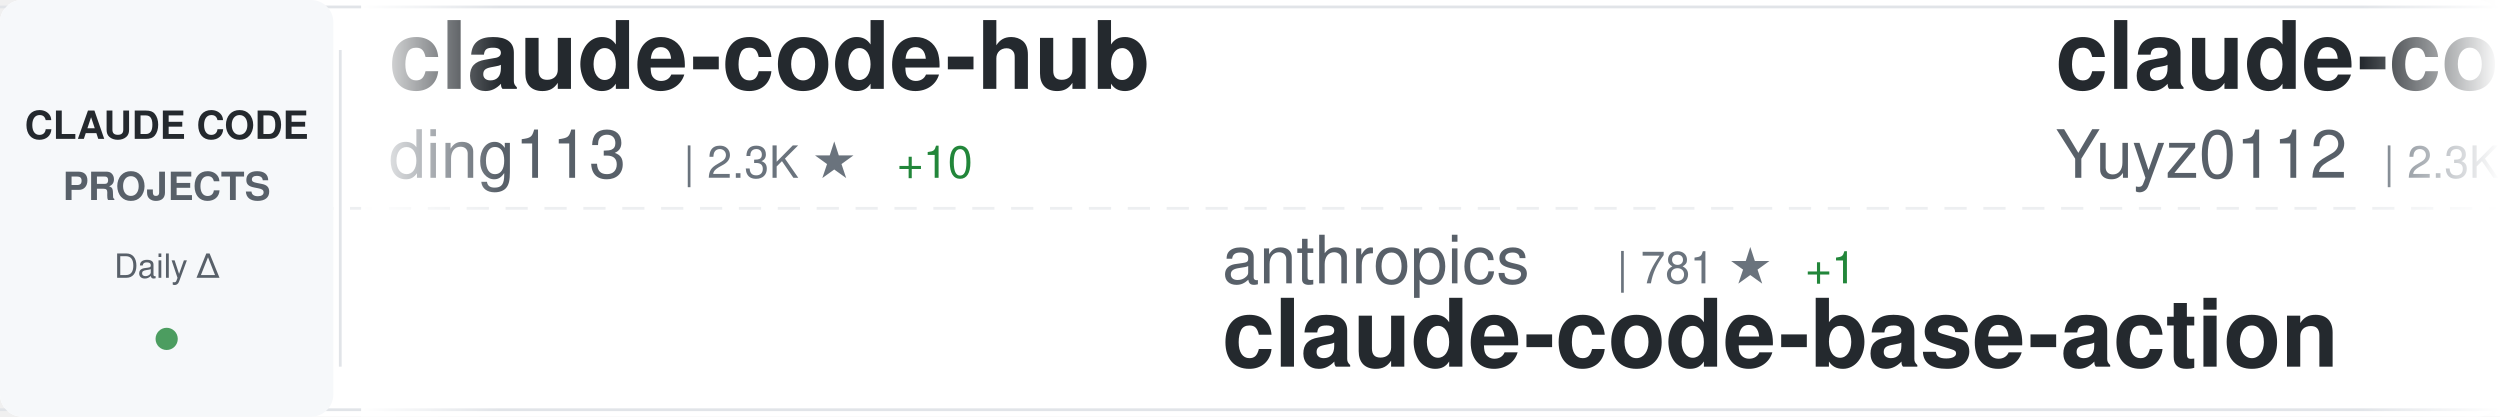
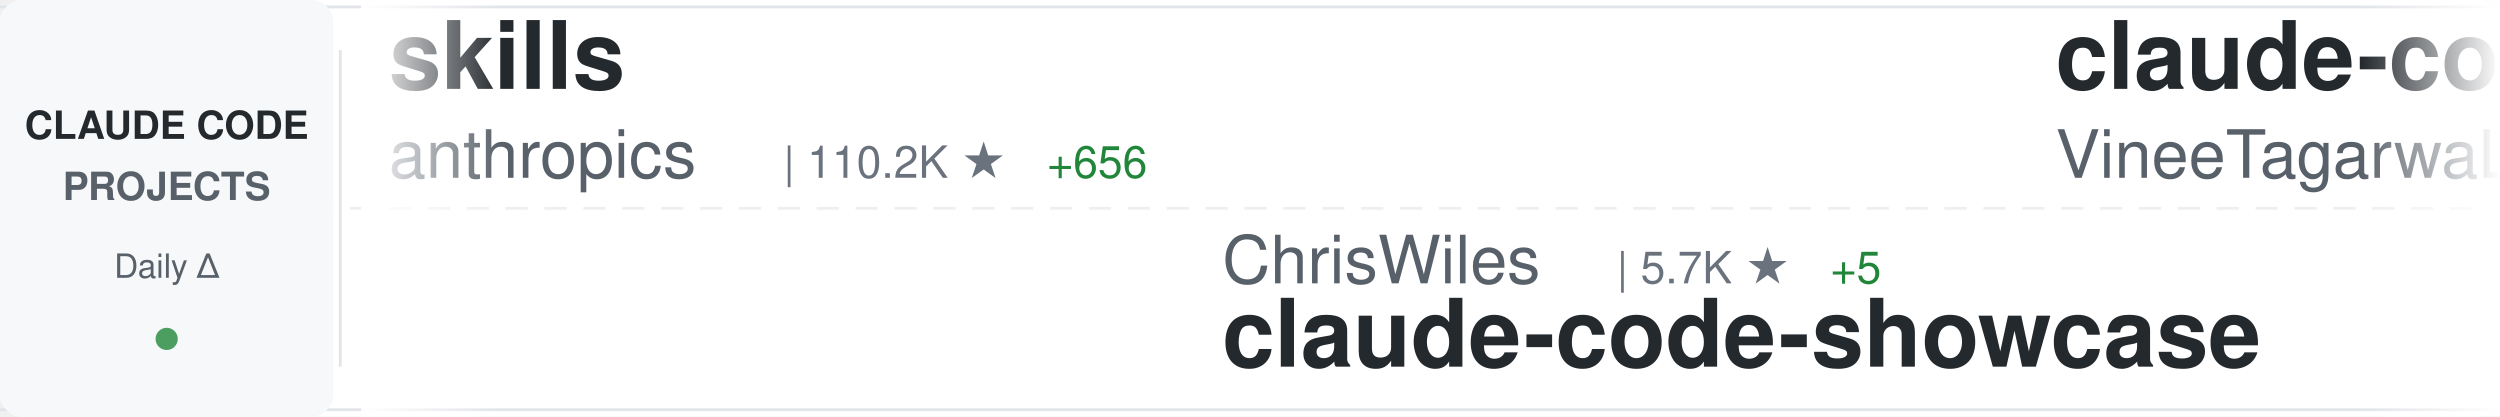
<svg xmlns="http://www.w3.org/2000/svg" width="900" height="150">
  <defs>
    <linearGradient id="awesomeLeftFade" x1="0%" y1="0%" x2="100%" y2="0%">
      <stop offset="0%" style="stop-color:#ffffff;stop-opacity:1" />
      <stop offset="100%" style="stop-color:#ffffff;stop-opacity:0" />
    </linearGradient>
    <linearGradient id="awesomeRightFade" x1="0%" y1="0%" x2="100%" y2="0%">
      <stop offset="0%" style="stop-color:#ffffff;stop-opacity:0" />
      <stop offset="100%" style="stop-color:#ffffff;stop-opacity:1" />
    </linearGradient>
  </defs>
  <rect width="900" height="150" fill="#ffffff" rx="8" />
  <rect x="0" y="2" width="900" height="1" fill="#e1e4e8" />
  <rect x="0" y="147" width="900" height="1" fill="#e1e4e8" />
  <line x1="0" y1="75" x2="900" y2="75" stroke="#e1e4e8" stroke-width="1" stroke-dasharray="8 6" opacity="0.6" />
  <rect x="0" y="0" width="120" height="150" fill="#f6f8fa" rx="8" />
  <text x="60" y="50" font-family="-apple-system, BlinkMacSystemFont, 'Segoe UI', Helvetica, Arial, sans-serif" font-size="14" font-weight="600" fill="#24292e" text-anchor="middle">CLAUDE CODE</text>
  <text x="60" y="72" font-family="-apple-system, BlinkMacSystemFont, 'Segoe UI', Helvetica, Arial, sans-serif" font-size="14" font-weight="600" fill="#586069" text-anchor="middle">PROJECTS</text>
  <text x="60" y="100" font-family="-apple-system, BlinkMacSystemFont, 'Segoe UI', Helvetica, Arial, sans-serif" font-size="12" font-weight="500" fill="#586069" text-anchor="middle">Daily Δ</text>
  <circle cx="60" cy="122" r="4" fill="#22863a" opacity="0.8" />
  <rect x="122" y="18" width="1" height="114" fill="#e1e4e8" />
  <clipPath id="awesomeTickerClip">
    <rect x="130" y="0" width="770" height="150" />
  </clipPath>
  <g clip-path="url(#awesomeTickerClip)">
    <g id="awesomeTickerItems">
      <animateTransform attributeName="transform" attributeType="XML" type="translate" from="0 0" to="-3000 0" dur="54s" repeatCount="indefinite" />
      <g transform="translate(0, 0)">
-         <text x="140" y="32" font-family="-apple-system, BlinkMacSystemFont, 'Segoe UI', Helvetica, Arial, sans-serif" font-size="34" font-weight="600" fill="#24292e">claude-code-hub</text>
-         <text x="140" y="64" font-family="-apple-system, BlinkMacSystemFont, 'Segoe UI', Helvetica, Arial, sans-serif" font-size="24" font-weight="400" fill="#586069">ding113</text>
-         <text x="246" y="64" font-family="-apple-system, BlinkMacSystemFont, 'Segoe UI', Helvetica, Arial, sans-serif" font-size="16" font-weight="500" fill="#6a737d">| 2.3K ★</text>
-         <text x="323" y="64" font-family="-apple-system, BlinkMacSystemFont, 'Segoe UI', Helvetica, Arial, sans-serif" font-size="16" font-weight="500" fill="#22863a"> +10</text>
+         <text x="140" y="32" font-family="-apple-system, BlinkMacSystemFont, 'Segoe UI', Helvetica, Arial, sans-serif" font-size="34" font-weight="600" fill="#24292e">skills</text>
+         <text x="140" y="64" font-family="-apple-system, BlinkMacSystemFont, 'Segoe UI', Helvetica, Arial, sans-serif" font-size="24" font-weight="400" fill="#586069">anthropics</text>
+         <text x="282" y="64" font-family="-apple-system, BlinkMacSystemFont, 'Segoe UI', Helvetica, Arial, sans-serif" font-size="16" font-weight="500" fill="#6a737d">| 110.2K ★</text>
+         <text x="377" y="64" font-family="-apple-system, BlinkMacSystemFont, 'Segoe UI', Helvetica, Arial, sans-serif" font-size="16" font-weight="500" fill="#22863a"> +656</text>
      </g>
      <g transform="translate(300, 0)">
-         <text x="140" y="102" font-family="-apple-system, BlinkMacSystemFont, 'Segoe UI', Helvetica, Arial, sans-serif" font-size="24" font-weight="400" fill="#586069">anthropics</text>
-         <text x="282" y="102" font-family="-apple-system, BlinkMacSystemFont, 'Segoe UI', Helvetica, Arial, sans-serif" font-size="16" font-weight="500" fill="#6a737d">| 781 ★</text>
-         <text x="350" y="102" font-family="-apple-system, BlinkMacSystemFont, 'Segoe UI', Helvetica, Arial, sans-serif" font-size="16" font-weight="500" fill="#22863a"> +1</text>
-         <text x="140" y="132" font-family="-apple-system, BlinkMacSystemFont, 'Segoe UI', Helvetica, Arial, sans-serif" font-size="34" font-weight="600" fill="#24292e">claude-code-base-action</text>
+         <text x="140" y="102" font-family="-apple-system, BlinkMacSystemFont, 'Segoe UI', Helvetica, Arial, sans-serif" font-size="24" font-weight="400" fill="#586069">ChrisWiles</text>
+         <text x="282" y="102" font-family="-apple-system, BlinkMacSystemFont, 'Segoe UI', Helvetica, Arial, sans-serif" font-size="16" font-weight="500" fill="#6a737d">| 5.7K ★</text>
+         <text x="359" y="102" font-family="-apple-system, BlinkMacSystemFont, 'Segoe UI', Helvetica, Arial, sans-serif" font-size="16" font-weight="500" fill="#22863a"> +5</text>
+         <text x="140" y="132" font-family="-apple-system, BlinkMacSystemFont, 'Segoe UI', Helvetica, Arial, sans-serif" font-size="34" font-weight="600" fill="#24292e">claude-code-showcase</text>
      </g>
      <g transform="translate(600, 0)">
-         <text x="140" y="32" font-family="-apple-system, BlinkMacSystemFont, 'Segoe UI', Helvetica, Arial, sans-serif" font-size="34" font-weight="600" fill="#24292e">claude-code-reverse</text>
-         <text x="140" y="64" font-family="-apple-system, BlinkMacSystemFont, 'Segoe UI', Helvetica, Arial, sans-serif" font-size="24" font-weight="400" fill="#586069">Yuyz0112</text>
-         <text x="258" y="64" font-family="-apple-system, BlinkMacSystemFont, 'Segoe UI', Helvetica, Arial, sans-serif" font-size="16" font-weight="500" fill="#6a737d">| 2.3K ★</text>
-         <text x="335" y="64" font-family="-apple-system, BlinkMacSystemFont, 'Segoe UI', Helvetica, Arial, sans-serif" font-size="16" font-weight="500" fill="#22863a"> +9</text>
+         <text x="140" y="32" font-family="-apple-system, BlinkMacSystemFont, 'Segoe UI', Helvetica, Arial, sans-serif" font-size="34" font-weight="600" fill="#24292e">claude-code</text>
+         <text x="140" y="64" font-family="-apple-system, BlinkMacSystemFont, 'Segoe UI', Helvetica, Arial, sans-serif" font-size="24" font-weight="400" fill="#586069">VineeTagarwaL-code</text>
+         <text x="378" y="64" font-family="-apple-system, BlinkMacSystemFont, 'Segoe UI', Helvetica, Arial, sans-serif" font-size="16" font-weight="500" fill="#6a737d">| 256 ★</text>
+         <text x="446" y="64" font-family="-apple-system, BlinkMacSystemFont, 'Segoe UI', Helvetica, Arial, sans-serif" font-size="16" font-weight="500" fill="#22863a"> +4</text>
      </g>
      <g transform="translate(900, 0)">
-         <text x="140" y="102" font-family="-apple-system, BlinkMacSystemFont, 'Segoe UI', Helvetica, Arial, sans-serif" font-size="24" font-weight="400" fill="#586069">Piebald-AI</text>
-         <text x="282" y="102" font-family="-apple-system, BlinkMacSystemFont, 'Segoe UI', Helvetica, Arial, sans-serif" font-size="16" font-weight="500" fill="#6a737d">| 8.2K ★</text>
-         <text x="359" y="102" font-family="-apple-system, BlinkMacSystemFont, 'Segoe UI', Helvetica, Arial, sans-serif" font-size="16" font-weight="500" fill="#22863a"> +87</text>
-         <text x="140" y="132" font-family="-apple-system, BlinkMacSystemFont, 'Segoe UI', Helvetica, Arial, sans-serif" font-size="34" font-weight="600" fill="#24292e">claude-code-system-promp...</text>
+         <text x="140" y="102" font-family="-apple-system, BlinkMacSystemFont, 'Segoe UI', Helvetica, Arial, sans-serif" font-size="24" font-weight="400" fill="#586069">anthropics</text>
+         <text x="282" y="102" font-family="-apple-system, BlinkMacSystemFont, 'Segoe UI', Helvetica, Arial, sans-serif" font-size="16" font-weight="500" fill="#6a737d">| 6.9K ★</text>
+         <text x="359" y="102" font-family="-apple-system, BlinkMacSystemFont, 'Segoe UI', Helvetica, Arial, sans-serif" font-size="16" font-weight="500" fill="#22863a"> +16</text>
+         <text x="140" y="132" font-family="-apple-system, BlinkMacSystemFont, 'Segoe UI', Helvetica, Arial, sans-serif" font-size="34" font-weight="600" fill="#24292e">claude-code-action</text>
      </g>
      <g transform="translate(1200, 0)">
-         <text x="140" y="32" font-family="-apple-system, BlinkMacSystemFont, 'Segoe UI', Helvetica, Arial, sans-serif" font-size="34" font-weight="600" fill="#24292e">claude-code-rev</text>
-         <text x="140" y="64" font-family="-apple-system, BlinkMacSystemFont, 'Segoe UI', Helvetica, Arial, sans-serif" font-size="24" font-weight="400" fill="#586069">oboard</text>
-         <text x="234" y="64" font-family="-apple-system, BlinkMacSystemFont, 'Segoe UI', Helvetica, Arial, sans-serif" font-size="16" font-weight="500" fill="#6a737d">| 2.7K ★</text>
-         <text x="311" y="64" font-family="-apple-system, BlinkMacSystemFont, 'Segoe UI', Helvetica, Arial, sans-serif" font-size="16" font-weight="500" fill="#22863a"> +161</text>
+         <text x="140" y="32" font-family="-apple-system, BlinkMacSystemFont, 'Segoe UI', Helvetica, Arial, sans-serif" font-size="34" font-weight="600" fill="#24292e">claude-code</text>
+         <text x="140" y="64" font-family="-apple-system, BlinkMacSystemFont, 'Segoe UI', Helvetica, Arial, sans-serif" font-size="24" font-weight="400" fill="#586069">mehmoodosman</text>
+         <text x="306" y="64" font-family="-apple-system, BlinkMacSystemFont, 'Segoe UI', Helvetica, Arial, sans-serif" font-size="16" font-weight="500" fill="#6a737d">| 131 ★</text>
+         <text x="374" y="64" font-family="-apple-system, BlinkMacSystemFont, 'Segoe UI', Helvetica, Arial, sans-serif" font-size="16" font-weight="500" fill="#22863a"> +15</text>
      </g>
      <g transform="translate(1500, 0)">
-         <text x="140" y="102" font-family="-apple-system, BlinkMacSystemFont, 'Segoe UI', Helvetica, Arial, sans-serif" font-size="24" font-weight="400" fill="#586069">Cranot</text>
-         <text x="234" y="102" font-family="-apple-system, BlinkMacSystemFont, 'Segoe UI', Helvetica, Arial, sans-serif" font-size="16" font-weight="500" fill="#6a737d">| 2.6K ★</text>
-         <text x="311" y="102" font-family="-apple-system, BlinkMacSystemFont, 'Segoe UI', Helvetica, Arial, sans-serif" font-size="16" font-weight="500" fill="#22863a"> +7</text>
-         <text x="140" y="132" font-family="-apple-system, BlinkMacSystemFont, 'Segoe UI', Helvetica, Arial, sans-serif" font-size="34" font-weight="600" fill="#24292e">claude-code-guide</text>
+         <text x="140" y="102" font-family="-apple-system, BlinkMacSystemFont, 'Segoe UI', Helvetica, Arial, sans-serif" font-size="24" font-weight="400" fill="#586069">repowise-dev</text>
+         <text x="306" y="102" font-family="-apple-system, BlinkMacSystemFont, 'Segoe UI', Helvetica, Arial, sans-serif" font-size="16" font-weight="500" fill="#6a737d">| 659 ★</text>
+         <text x="374" y="102" font-family="-apple-system, BlinkMacSystemFont, 'Segoe UI', Helvetica, Arial, sans-serif" font-size="16" font-weight="500" fill="#22863a"> +70</text>
+         <text x="140" y="132" font-family="-apple-system, BlinkMacSystemFont, 'Segoe UI', Helvetica, Arial, sans-serif" font-size="34" font-weight="600" fill="#24292e">claude-code-prompts</text>
      </g>
      <g transform="translate(1800, 0)">
-         <text x="140" y="32" font-family="-apple-system, BlinkMacSystemFont, 'Segoe UI', Helvetica, Arial, sans-serif" font-size="34" font-weight="600" fill="#24292e">claude-code-sourcemap</text>
-         <text x="140" y="64" font-family="-apple-system, BlinkMacSystemFont, 'Segoe UI', Helvetica, Arial, sans-serif" font-size="24" font-weight="400" fill="#586069">Hyper66666</text>
-         <text x="282" y="64" font-family="-apple-system, BlinkMacSystemFont, 'Segoe UI', Helvetica, Arial, sans-serif" font-size="16" font-weight="500" fill="#6a737d">| 193 ★</text>
-         <text x="350" y="64" font-family="-apple-system, BlinkMacSystemFont, 'Segoe UI', Helvetica, Arial, sans-serif" font-size="16" font-weight="500" fill="#22863a"> +5</text>
+         <text x="140" y="32" font-family="-apple-system, BlinkMacSystemFont, 'Segoe UI', Helvetica, Arial, sans-serif" font-size="34" font-weight="600" fill="#24292e">claude-code</text>
+         <text x="140" y="64" font-family="-apple-system, BlinkMacSystemFont, 'Segoe UI', Helvetica, Arial, sans-serif" font-size="24" font-weight="400" fill="#586069">chiragjoshi12</text>
+         <text x="318" y="64" font-family="-apple-system, BlinkMacSystemFont, 'Segoe UI', Helvetica, Arial, sans-serif" font-size="16" font-weight="500" fill="#6a737d">| 156 ★</text>
+         <text x="386" y="64" font-family="-apple-system, BlinkMacSystemFont, 'Segoe UI', Helvetica, Arial, sans-serif" font-size="16" font-weight="500" fill="#22863a"> +19</text>
      </g>
      <g transform="translate(2100, 0)">
-         <text x="140" y="102" font-family="-apple-system, BlinkMacSystemFont, 'Segoe UI', Helvetica, Arial, sans-serif" font-size="24" font-weight="400" fill="#586069">ghuntley</text>
-         <text x="258" y="102" font-family="-apple-system, BlinkMacSystemFont, 'Segoe UI', Helvetica, Arial, sans-serif" font-size="16" font-weight="500" fill="#6a737d">| 962 ★</text>
-         <text x="326" y="102" font-family="-apple-system, BlinkMacSystemFont, 'Segoe UI', Helvetica, Arial, sans-serif" font-size="16" font-weight="500" fill="#22863a"> +2</text>
-         <text x="140" y="132" font-family="-apple-system, BlinkMacSystemFont, 'Segoe UI', Helvetica, Arial, sans-serif" font-size="34" font-weight="600" fill="#24292e">claude-code-source-code-...</text>
+         <text x="140" y="102" font-family="-apple-system, BlinkMacSystemFont, 'Segoe UI', Helvetica, Arial, sans-serif" font-size="24" font-weight="400" fill="#586069">FlorianBruniaux</text>
+         <text x="342" y="102" font-family="-apple-system, BlinkMacSystemFont, 'Segoe UI', Helvetica, Arial, sans-serif" font-size="16" font-weight="500" fill="#6a737d">| 2.8K ★</text>
+         <text x="419" y="102" font-family="-apple-system, BlinkMacSystemFont, 'Segoe UI', Helvetica, Arial, sans-serif" font-size="16" font-weight="500" fill="#22863a"> +52</text>
+         <text x="140" y="132" font-family="-apple-system, BlinkMacSystemFont, 'Segoe UI', Helvetica, Arial, sans-serif" font-size="34" font-weight="600" fill="#24292e">claude-code-ultimate-gui...</text>
      </g>
      <g transform="translate(2400, 0)">
-         <text x="140" y="32" font-family="-apple-system, BlinkMacSystemFont, 'Segoe UI', Helvetica, Arial, sans-serif" font-size="34" font-weight="600" fill="#24292e">claude-code-hooks-master...</text>
-         <text x="140" y="64" font-family="-apple-system, BlinkMacSystemFont, 'Segoe UI', Helvetica, Arial, sans-serif" font-size="24" font-weight="400" fill="#586069">disler</text>
-         <text x="234" y="64" font-family="-apple-system, BlinkMacSystemFont, 'Segoe UI', Helvetica, Arial, sans-serif" font-size="16" font-weight="500" fill="#6a737d">| 3.5K ★</text>
-         <text x="311" y="64" font-family="-apple-system, BlinkMacSystemFont, 'Segoe UI', Helvetica, Arial, sans-serif" font-size="16" font-weight="500" fill="#22863a"> +7</text>
+         <text x="140" y="32" font-family="-apple-system, BlinkMacSystemFont, 'Segoe UI', Helvetica, Arial, sans-serif" font-size="34" font-weight="600" fill="#24292e">claude-code-security-rev...</text>
+         <text x="140" y="64" font-family="-apple-system, BlinkMacSystemFont, 'Segoe UI', Helvetica, Arial, sans-serif" font-size="24" font-weight="400" fill="#586069">anthropics</text>
+         <text x="282" y="64" font-family="-apple-system, BlinkMacSystemFont, 'Segoe UI', Helvetica, Arial, sans-serif" font-size="16" font-weight="500" fill="#6a737d">| 4.1K ★</text>
+         <text x="359" y="64" font-family="-apple-system, BlinkMacSystemFont, 'Segoe UI', Helvetica, Arial, sans-serif" font-size="16" font-weight="500" fill="#22863a"> +5</text>
      </g>
      <g transform="translate(2700, 0)">
-         <text x="140" y="102" font-family="-apple-system, BlinkMacSystemFont, 'Segoe UI', Helvetica, Arial, sans-serif" font-size="24" font-weight="400" fill="#586069">Windy3f3f3f3f</text>
-         <text x="318" y="102" font-family="-apple-system, BlinkMacSystemFont, 'Segoe UI', Helvetica, Arial, sans-serif" font-size="16" font-weight="500" fill="#6a737d">| 1.4K ★</text>
-         <text x="395" y="102" font-family="-apple-system, BlinkMacSystemFont, 'Segoe UI', Helvetica, Arial, sans-serif" font-size="16" font-weight="500" fill="#22863a"> +148</text>
-         <text x="140" y="132" font-family="-apple-system, BlinkMacSystemFont, 'Segoe UI', Helvetica, Arial, sans-serif" font-size="34" font-weight="600" fill="#24292e">how-claude-code-works</text>
+         <text x="140" y="102" font-family="-apple-system, BlinkMacSystemFont, 'Segoe UI', Helvetica, Arial, sans-serif" font-size="24" font-weight="400" fill="#586069">anthropics</text>
+         <text x="282" y="102" font-family="-apple-system, BlinkMacSystemFont, 'Segoe UI', Helvetica, Arial, sans-serif" font-size="16" font-weight="500" fill="#6a737d">| 108.3K ★</text>
+         <text x="377" y="102" font-family="-apple-system, BlinkMacSystemFont, 'Segoe UI', Helvetica, Arial, sans-serif" font-size="16" font-weight="500" fill="#22863a"> +1.2K</text>
+         <text x="140" y="132" font-family="-apple-system, BlinkMacSystemFont, 'Segoe UI', Helvetica, Arial, sans-serif" font-size="34" font-weight="600" fill="#24292e">claude-code</text>
      </g>
      <g transform="translate(3000, 0)">
-         <text x="140" y="32" font-family="-apple-system, BlinkMacSystemFont, 'Segoe UI', Helvetica, Arial, sans-serif" font-size="34" font-weight="600" fill="#24292e">claude-code-hub</text>
-         <text x="140" y="64" font-family="-apple-system, BlinkMacSystemFont, 'Segoe UI', Helvetica, Arial, sans-serif" font-size="24" font-weight="400" fill="#586069">ding113</text>
-         <text x="246" y="64" font-family="-apple-system, BlinkMacSystemFont, 'Segoe UI', Helvetica, Arial, sans-serif" font-size="16" font-weight="500" fill="#6a737d">| 2.3K ★</text>
-         <text x="323" y="64" font-family="-apple-system, BlinkMacSystemFont, 'Segoe UI', Helvetica, Arial, sans-serif" font-size="16" font-weight="500" fill="#22863a"> +10</text>
+         <text x="140" y="32" font-family="-apple-system, BlinkMacSystemFont, 'Segoe UI', Helvetica, Arial, sans-serif" font-size="34" font-weight="600" fill="#24292e">skills</text>
+         <text x="140" y="64" font-family="-apple-system, BlinkMacSystemFont, 'Segoe UI', Helvetica, Arial, sans-serif" font-size="24" font-weight="400" fill="#586069">anthropics</text>
+         <text x="282" y="64" font-family="-apple-system, BlinkMacSystemFont, 'Segoe UI', Helvetica, Arial, sans-serif" font-size="16" font-weight="500" fill="#6a737d">| 110.2K ★</text>
+         <text x="377" y="64" font-family="-apple-system, BlinkMacSystemFont, 'Segoe UI', Helvetica, Arial, sans-serif" font-size="16" font-weight="500" fill="#22863a"> +656</text>
      </g>
      <g transform="translate(3300, 0)">
-         <text x="140" y="102" font-family="-apple-system, BlinkMacSystemFont, 'Segoe UI', Helvetica, Arial, sans-serif" font-size="24" font-weight="400" fill="#586069">anthropics</text>
-         <text x="282" y="102" font-family="-apple-system, BlinkMacSystemFont, 'Segoe UI', Helvetica, Arial, sans-serif" font-size="16" font-weight="500" fill="#6a737d">| 781 ★</text>
-         <text x="350" y="102" font-family="-apple-system, BlinkMacSystemFont, 'Segoe UI', Helvetica, Arial, sans-serif" font-size="16" font-weight="500" fill="#22863a"> +1</text>
-         <text x="140" y="132" font-family="-apple-system, BlinkMacSystemFont, 'Segoe UI', Helvetica, Arial, sans-serif" font-size="34" font-weight="600" fill="#24292e">claude-code-base-action</text>
+         <text x="140" y="102" font-family="-apple-system, BlinkMacSystemFont, 'Segoe UI', Helvetica, Arial, sans-serif" font-size="24" font-weight="400" fill="#586069">ChrisWiles</text>
+         <text x="282" y="102" font-family="-apple-system, BlinkMacSystemFont, 'Segoe UI', Helvetica, Arial, sans-serif" font-size="16" font-weight="500" fill="#6a737d">| 5.7K ★</text>
+         <text x="359" y="102" font-family="-apple-system, BlinkMacSystemFont, 'Segoe UI', Helvetica, Arial, sans-serif" font-size="16" font-weight="500" fill="#22863a"> +5</text>
+         <text x="140" y="132" font-family="-apple-system, BlinkMacSystemFont, 'Segoe UI', Helvetica, Arial, sans-serif" font-size="34" font-weight="600" fill="#24292e">claude-code-showcase</text>
      </g>
      <g transform="translate(3600, 0)">
-         <text x="140" y="32" font-family="-apple-system, BlinkMacSystemFont, 'Segoe UI', Helvetica, Arial, sans-serif" font-size="34" font-weight="600" fill="#24292e">claude-code-reverse</text>
-         <text x="140" y="64" font-family="-apple-system, BlinkMacSystemFont, 'Segoe UI', Helvetica, Arial, sans-serif" font-size="24" font-weight="400" fill="#586069">Yuyz0112</text>
-         <text x="258" y="64" font-family="-apple-system, BlinkMacSystemFont, 'Segoe UI', Helvetica, Arial, sans-serif" font-size="16" font-weight="500" fill="#6a737d">| 2.3K ★</text>
-         <text x="335" y="64" font-family="-apple-system, BlinkMacSystemFont, 'Segoe UI', Helvetica, Arial, sans-serif" font-size="16" font-weight="500" fill="#22863a"> +9</text>
+         <text x="140" y="32" font-family="-apple-system, BlinkMacSystemFont, 'Segoe UI', Helvetica, Arial, sans-serif" font-size="34" font-weight="600" fill="#24292e">claude-code</text>
+         <text x="140" y="64" font-family="-apple-system, BlinkMacSystemFont, 'Segoe UI', Helvetica, Arial, sans-serif" font-size="24" font-weight="400" fill="#586069">VineeTagarwaL-code</text>
+         <text x="378" y="64" font-family="-apple-system, BlinkMacSystemFont, 'Segoe UI', Helvetica, Arial, sans-serif" font-size="16" font-weight="500" fill="#6a737d">| 256 ★</text>
+         <text x="446" y="64" font-family="-apple-system, BlinkMacSystemFont, 'Segoe UI', Helvetica, Arial, sans-serif" font-size="16" font-weight="500" fill="#22863a"> +4</text>
      </g>
      <g transform="translate(3900, 0)">
-         <text x="140" y="102" font-family="-apple-system, BlinkMacSystemFont, 'Segoe UI', Helvetica, Arial, sans-serif" font-size="24" font-weight="400" fill="#586069">Piebald-AI</text>
-         <text x="282" y="102" font-family="-apple-system, BlinkMacSystemFont, 'Segoe UI', Helvetica, Arial, sans-serif" font-size="16" font-weight="500" fill="#6a737d">| 8.2K ★</text>
-         <text x="359" y="102" font-family="-apple-system, BlinkMacSystemFont, 'Segoe UI', Helvetica, Arial, sans-serif" font-size="16" font-weight="500" fill="#22863a"> +87</text>
-         <text x="140" y="132" font-family="-apple-system, BlinkMacSystemFont, 'Segoe UI', Helvetica, Arial, sans-serif" font-size="34" font-weight="600" fill="#24292e">claude-code-system-promp...</text>
+         <text x="140" y="102" font-family="-apple-system, BlinkMacSystemFont, 'Segoe UI', Helvetica, Arial, sans-serif" font-size="24" font-weight="400" fill="#586069">anthropics</text>
+         <text x="282" y="102" font-family="-apple-system, BlinkMacSystemFont, 'Segoe UI', Helvetica, Arial, sans-serif" font-size="16" font-weight="500" fill="#6a737d">| 6.9K ★</text>
+         <text x="359" y="102" font-family="-apple-system, BlinkMacSystemFont, 'Segoe UI', Helvetica, Arial, sans-serif" font-size="16" font-weight="500" fill="#22863a"> +16</text>
+         <text x="140" y="132" font-family="-apple-system, BlinkMacSystemFont, 'Segoe UI', Helvetica, Arial, sans-serif" font-size="34" font-weight="600" fill="#24292e">claude-code-action</text>
      </g>
    </g>
  </g>
  <rect x="130" y="0" width="50" height="150" fill="url(#awesomeLeftFade)" />
  <rect x="850" y="0" width="50" height="150" fill="url(#awesomeRightFade)" />
</svg>
